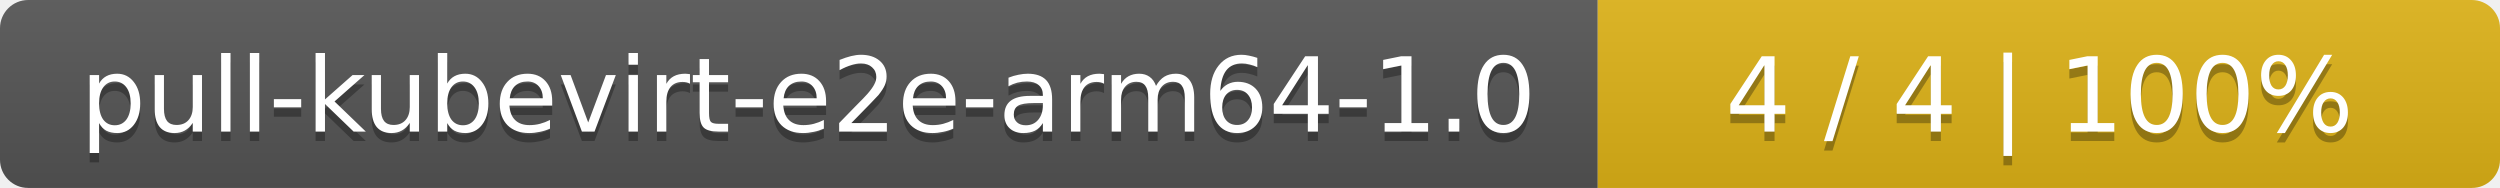
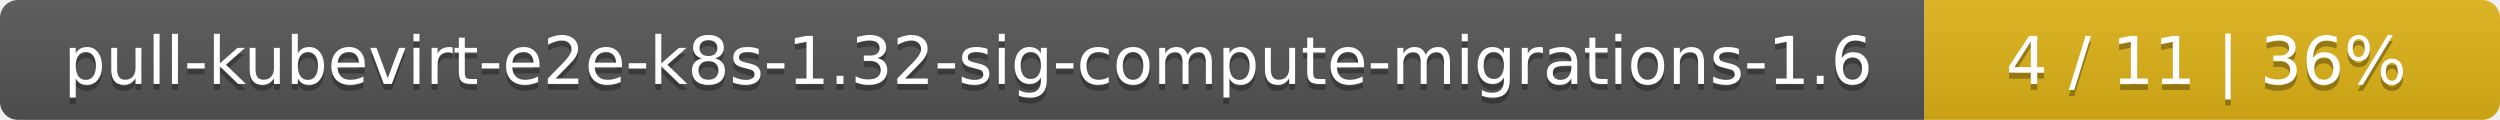
- <svg xmlns="http://www.w3.org/2000/svg" width="266" height="20">
+ <svg xmlns="http://www.w3.org/2000/svg" width="417" height="20">
  <linearGradient id="smooth" x2="0" y2="100%">
    <stop offset="0" stop-color="#bbb" stop-opacity=".1" />
    <stop offset="1" stop-opacity=".1" />
  </linearGradient>
  <mask id="round">
-     <rect width="266" height="20" rx="3" fill="#fff" />
+     <rect width="417" height="20" rx="3" fill="#fff" />
  </mask>
  <g mask="url(#round)">
-     <rect width="170" height="20" fill="#555" />
-     <rect x="170" width="96" height="20" fill="#dfb317" />
-     <rect width="266" height="20" fill="url(#smooth)" />
+     <rect width="321" height="20" fill="#555" />
+     <rect x="321" width="96" height="20" fill="#dfb317" />
+     <rect width="417" height="20" fill="url(#smooth)" />
  </g>
  <g fill="#fff" text-anchor="middle" font-family="DejaVu Sans,Verdana,Geneva,sans-serif" font-size="11">
-     <text x="86" y="15" fill="#010101" fill-opacity=".3">pull-kubevirt-e2e-arm64-1.0</text>
-     <text x="86" y="14">pull-kubevirt-e2e-arm64-1.0</text>
-     <text x="217" y="15" fill="#010101" fill-opacity=".3">4 / 4    |    100%</text>
-     <text x="217" y="14">4 / 4    |    100%</text>
+     <text x="161.5" y="15" fill="#010101" fill-opacity=".3">pull-kubevirt-e2e-k8s-1.32-sig-compute-migrations-1.6</text>
+     <text x="161.5" y="14">pull-kubevirt-e2e-k8s-1.32-sig-compute-migrations-1.6</text>
+     <text x="368" y="15" fill="#010101" fill-opacity=".3">4 / 11    |    36%</text>
+     <text x="368" y="14">4 / 11    |    36%</text>
  </g>
</svg>
